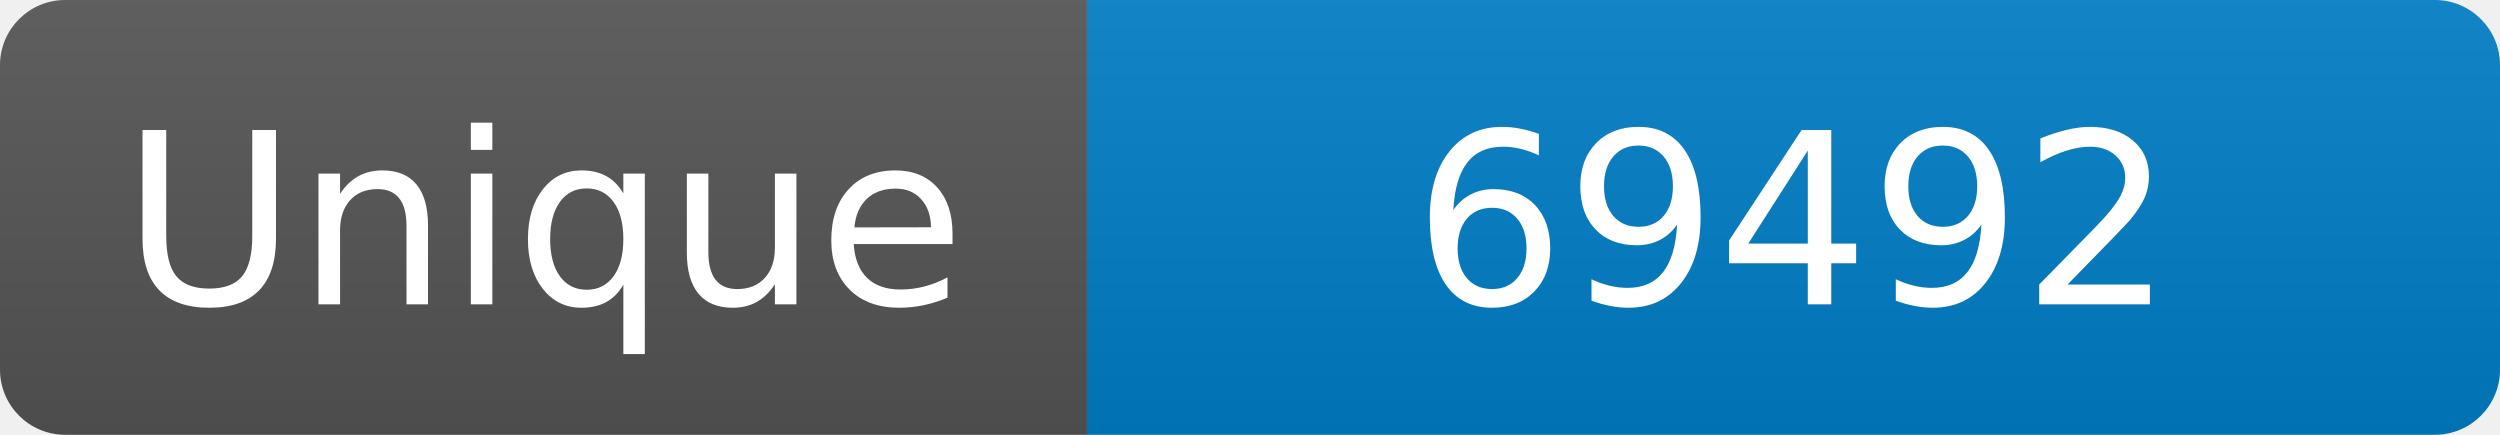
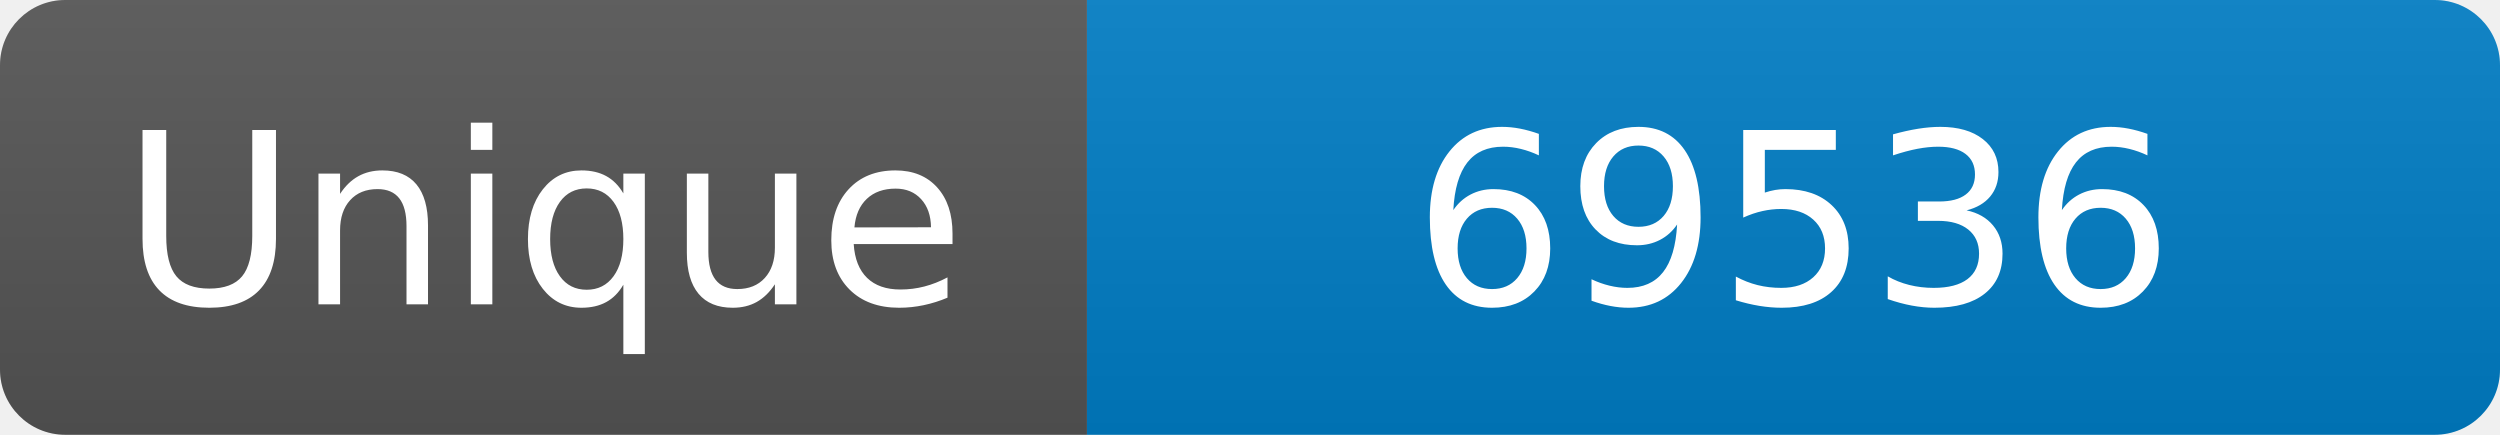
<svg xmlns="http://www.w3.org/2000/svg" width="115" height="20" role="img" aria-label="Maintained?: yes">
  <linearGradient id="s" x2="0" y2="100%">
    <stop offset="0" stop-color="#bbb" stop-opacity=".1" />
    <stop offset="1" stop-opacity=".1" />
  </linearGradient>
  <clipPath id="r">
    <rect width="115" height="20" rx="3" fill="#fff" />
  </clipPath>
  <g clip-path="url(#r)">
    <rect width="50" height="20" fill="#555" />
    <rect x="50" width="160" height="20" fill="#007ec6" />
    <rect width="115" height="20" fill="url(#s)" />
  </g>
  <g fill="#fff" text-anchor="middle" font-family="Verdana,Geneva,DejaVu Sans,sans-serif" font-size="110">
    <text x="250" y="140" transform="scale(.1)" fill="#fff">Unique</text>
-     <text x="825" y="140" transform="scale(.1)" fill="#fff">69492</text>
+     <text x="825" y="140" transform="scale(.1)" fill="#fff">69536</text>
  </g>
</svg>
